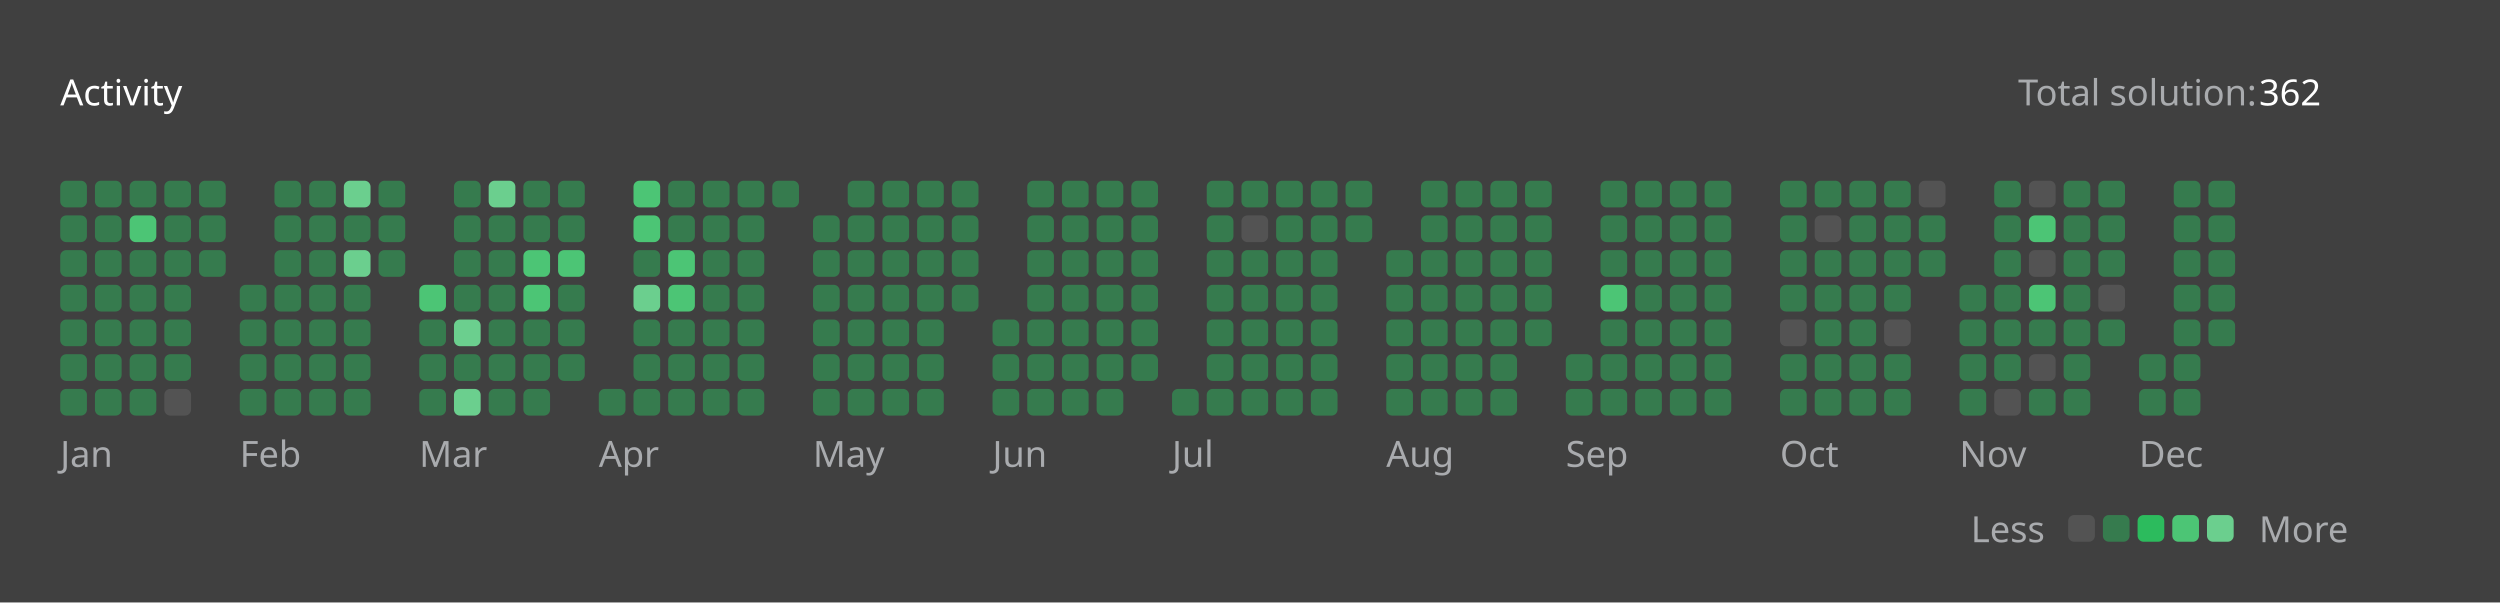
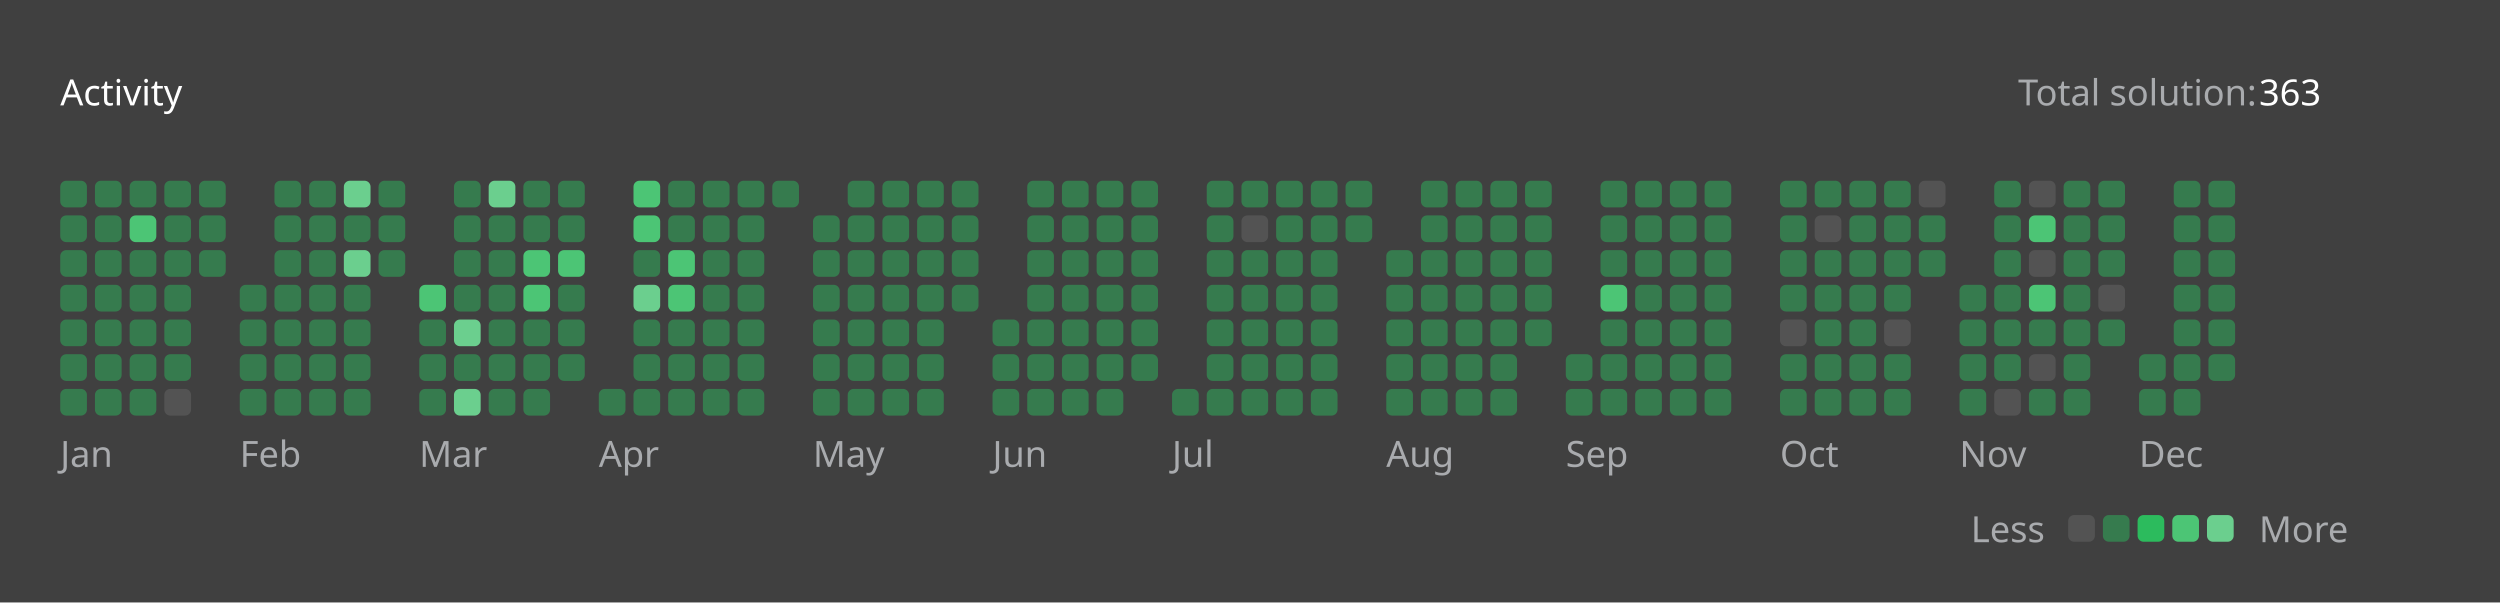
<svg xmlns="http://www.w3.org/2000/svg" version="1.1" height="200" width="830" viewBox="0 0 830 200">
  <style>*{font-family: "Segoe UI", Tahoma, Geneva, Verdana, sans-serif;}</style>
  <style>.title{font-weight: 500;font-size: 1rem;}</style>
  <style>.rotate-90{transform: rotate(-90deg);transform-origin: center;transform-box: fill-box;}</style>
  <style>.state{font-size: .75rem;}</style>
  <style>.light{color: #ffffff;fill: #ffffff;}</style>
  <style>.light-gray{color: #eff2f699;fill: #eff2f699;}</style>
  <style>.dark-gray{color: #ebebf54d;fill: #ebebf54d;}</style>
  <style>.gray{color: #747474;fill: #747474;}</style>
  <style>.orange{color: #ffa116;fill: #ffa116;}</style>
  <style>.background{color: #404040;fill: #404040;}</style>
  <style>.level-1-block{fill: #ffffff1a;}</style>
  <style>.level-2-block{fill: #2cb55d80;}</style>
  <style>.level-3-block{fill: #2cbb5dff;}</style>
  <style>.level-4-block{fill: #4cc575ff;}</style>
  <style>.level-5-block{fill: #6bcf8eff;}</style>
  <rect fill="#404040" x="0" y="0" width="830" height="200" rx="0.5rem" />
  <g text-anchor="start" text-decoration="1" class="title">
    <text x="20" y="35">
      <tspan class="light">Activity</tspan>
      <tspan class="orange" />
    </text>
  </g>
  <g class="state">
    <text x="670" y="35" class="light-gray"> Total solution: </text>
-     <text x="750" y="35" class="light"> 362 </text>
+     <text x="750" y="35" class="light"> 363 </text>
    <text x="678.88" y="180" class="light-gray" text-anchor="end">Less</text>
    <rect x="686.64" y="171" width="8.86" height="8.86" rx="2" ry="2" class="level-1-block" />
    <rect x="698.16" y="171" width="8.86" height="8.86" rx="2" ry="2" class="level-2-block" />
    <rect x="709.68" y="171" width="8.86" height="8.86" rx="2" ry="2" class="level-3-block" />
    <rect x="721.2" y="171" width="8.86" height="8.86" rx="2" ry="2" class="level-4-block" />
    <rect x="732.72" y="171" width="8.86" height="8.86" rx="2" ry="2" class="level-5-block" />
    <text x="750" y="180" class="light-gray">More</text>
  </g>
  <g x="20" y="60">
    <g x="20" y="60">
      <g x="20.0" y="60">
        <rect x="20.0" y="60.0" width="8.86" height="8.86" rx="2" ry="2" class="level-2-block" />
        <rect x="20.0" y="71.52" width="8.86" height="8.86" rx="2" ry="2" class="level-2-block" />
        <rect x="20.0" y="83.04" width="8.86" height="8.86" rx="2" ry="2" class="level-2-block" />
        <rect x="20.0" y="94.56" width="8.86" height="8.86" rx="2" ry="2" class="level-2-block" />
        <rect x="20.0" y="106.08" width="8.86" height="8.86" rx="2" ry="2" class="level-2-block" />
        <rect x="20.0" y="117.6" width="8.86" height="8.86" rx="2" ry="2" class="level-2-block" />
        <rect x="20.0" y="129.12" width="8.86" height="8.86" rx="2" ry="2" class="level-2-block" />
      </g>
      <g x="31.52" y="60">
        <rect x="31.52" y="60.0" width="8.86" height="8.86" rx="2" ry="2" class="level-2-block" />
        <rect x="31.52" y="71.52" width="8.86" height="8.86" rx="2" ry="2" class="level-2-block" />
        <rect x="31.52" y="83.04" width="8.86" height="8.86" rx="2" ry="2" class="level-2-block" />
        <rect x="31.52" y="94.56" width="8.86" height="8.86" rx="2" ry="2" class="level-2-block" />
        <rect x="31.52" y="106.08" width="8.86" height="8.86" rx="2" ry="2" class="level-2-block" />
        <rect x="31.52" y="117.6" width="8.86" height="8.86" rx="2" ry="2" class="level-2-block" />
        <rect x="31.52" y="129.12" width="8.86" height="8.86" rx="2" ry="2" class="level-2-block" />
      </g>
      <g x="43.04" y="60">
        <rect x="43.04" y="60.0" width="8.86" height="8.86" rx="2" ry="2" class="level-2-block" />
        <rect x="43.04" y="71.52" width="8.86" height="8.86" rx="2" ry="2" class="level-4-block" />
        <rect x="43.04" y="83.04" width="8.86" height="8.86" rx="2" ry="2" class="level-2-block" />
        <rect x="43.04" y="94.56" width="8.86" height="8.86" rx="2" ry="2" class="level-2-block" />
        <rect x="43.04" y="106.08" width="8.86" height="8.86" rx="2" ry="2" class="level-2-block" />
        <rect x="43.04" y="117.6" width="8.86" height="8.86" rx="2" ry="2" class="level-2-block" />
        <rect x="43.04" y="129.12" width="8.86" height="8.86" rx="2" ry="2" class="level-2-block" />
      </g>
      <g x="54.56" y="60">
        <rect x="54.56" y="60.0" width="8.86" height="8.86" rx="2" ry="2" class="level-2-block" />
        <rect x="54.56" y="71.52" width="8.86" height="8.86" rx="2" ry="2" class="level-2-block" />
        <rect x="54.56" y="83.04" width="8.86" height="8.86" rx="2" ry="2" class="level-2-block" />
        <rect x="54.56" y="94.56" width="8.86" height="8.86" rx="2" ry="2" class="level-2-block" />
        <rect x="54.56" y="106.08" width="8.86" height="8.86" rx="2" ry="2" class="level-2-block" />
        <rect x="54.56" y="117.6" width="8.86" height="8.86" rx="2" ry="2" class="level-2-block" />
        <rect x="54.56" y="129.12" width="8.86" height="8.86" rx="2" ry="2" class="level-1-block" />
      </g>
      <g x="66.08" y="60">
        <rect x="66.08" y="60.0" width="8.86" height="8.86" rx="2" ry="2" class="level-2-block" />
        <rect x="66.08" y="71.52" width="8.86" height="8.86" rx="2" ry="2" class="level-2-block" />
        <rect x="66.08" y="83.04" width="8.86" height="8.86" rx="2" ry="2" class="level-2-block" />
      </g>
      <text x="20.0" y="155" class="light-gray state">Jan</text>
    </g>
  </g>
  <g x="79.6" y="60">
    <g x="79.6" y="60">
      <g x="79.6" y="60">
        <rect x="79.6" y="94.56" width="8.86" height="8.86" rx="2" ry="2" class="level-2-block" />
        <rect x="79.6" y="106.08" width="8.86" height="8.86" rx="2" ry="2" class="level-2-block" />
        <rect x="79.6" y="117.6" width="8.86" height="8.86" rx="2" ry="2" class="level-2-block" />
        <rect x="79.6" y="129.12" width="8.86" height="8.86" rx="2" ry="2" class="level-2-block" />
      </g>
      <g x="91.12" y="60">
        <rect x="91.12" y="60.0" width="8.86" height="8.86" rx="2" ry="2" class="level-2-block" />
        <rect x="91.12" y="71.52" width="8.86" height="8.86" rx="2" ry="2" class="level-2-block" />
        <rect x="91.12" y="83.04" width="8.86" height="8.86" rx="2" ry="2" class="level-2-block" />
        <rect x="91.12" y="94.56" width="8.86" height="8.86" rx="2" ry="2" class="level-2-block" />
        <rect x="91.12" y="106.08" width="8.86" height="8.86" rx="2" ry="2" class="level-2-block" />
        <rect x="91.12" y="117.6" width="8.86" height="8.86" rx="2" ry="2" class="level-2-block" />
        <rect x="91.12" y="129.12" width="8.86" height="8.86" rx="2" ry="2" class="level-2-block" />
      </g>
      <g x="102.64" y="60">
        <rect x="102.64" y="60.0" width="8.86" height="8.86" rx="2" ry="2" class="level-2-block" />
        <rect x="102.64" y="71.52" width="8.86" height="8.86" rx="2" ry="2" class="level-2-block" />
        <rect x="102.64" y="83.04" width="8.86" height="8.86" rx="2" ry="2" class="level-2-block" />
        <rect x="102.64" y="94.56" width="8.86" height="8.86" rx="2" ry="2" class="level-2-block" />
        <rect x="102.64" y="106.08" width="8.86" height="8.86" rx="2" ry="2" class="level-2-block" />
        <rect x="102.64" y="117.6" width="8.86" height="8.86" rx="2" ry="2" class="level-2-block" />
        <rect x="102.64" y="129.12" width="8.86" height="8.86" rx="2" ry="2" class="level-2-block" />
      </g>
      <g x="114.16" y="60">
        <rect x="114.16" y="60.0" width="8.86" height="8.86" rx="2" ry="2" class="level-5-block" />
        <rect x="114.16" y="71.52" width="8.86" height="8.86" rx="2" ry="2" class="level-2-block" />
        <rect x="114.16" y="83.04" width="8.86" height="8.86" rx="2" ry="2" class="level-5-block" />
        <rect x="114.16" y="94.56" width="8.86" height="8.86" rx="2" ry="2" class="level-2-block" />
        <rect x="114.16" y="106.08" width="8.86" height="8.86" rx="2" ry="2" class="level-2-block" />
        <rect x="114.16" y="117.6" width="8.86" height="8.86" rx="2" ry="2" class="level-2-block" />
        <rect x="114.16" y="129.12" width="8.86" height="8.86" rx="2" ry="2" class="level-2-block" />
      </g>
      <g x="125.68" y="60">
        <rect x="125.68" y="60.0" width="8.86" height="8.86" rx="2" ry="2" class="level-2-block" />
        <rect x="125.68" y="71.52" width="8.86" height="8.86" rx="2" ry="2" class="level-2-block" />
        <rect x="125.68" y="83.04" width="8.86" height="8.86" rx="2" ry="2" class="level-2-block" />
      </g>
      <text x="79.6" y="155" class="light-gray state">Feb</text>
    </g>
  </g>
  <g x="139.2" y="60">
    <g x="139.2" y="60">
      <g x="139.2" y="60">
        <rect x="139.2" y="94.56" width="8.86" height="8.86" rx="2" ry="2" class="level-4-block" />
        <rect x="139.2" y="106.08" width="8.86" height="8.86" rx="2" ry="2" class="level-2-block" />
        <rect x="139.2" y="117.6" width="8.86" height="8.86" rx="2" ry="2" class="level-2-block" />
        <rect x="139.2" y="129.12" width="8.86" height="8.86" rx="2" ry="2" class="level-2-block" />
      </g>
      <g x="150.72" y="60">
        <rect x="150.72" y="60.0" width="8.86" height="8.86" rx="2" ry="2" class="level-2-block" />
        <rect x="150.72" y="71.52" width="8.86" height="8.86" rx="2" ry="2" class="level-2-block" />
        <rect x="150.72" y="83.04" width="8.86" height="8.86" rx="2" ry="2" class="level-2-block" />
        <rect x="150.72" y="94.56" width="8.86" height="8.86" rx="2" ry="2" class="level-2-block" />
        <rect x="150.72" y="106.08" width="8.86" height="8.86" rx="2" ry="2" class="level-5-block" />
        <rect x="150.72" y="117.6" width="8.86" height="8.86" rx="2" ry="2" class="level-2-block" />
        <rect x="150.72" y="129.12" width="8.86" height="8.86" rx="2" ry="2" class="level-5-block" />
      </g>
      <g x="162.24" y="60">
        <rect x="162.24" y="60.0" width="8.86" height="8.86" rx="2" ry="2" class="level-5-block" />
        <rect x="162.24" y="71.52" width="8.86" height="8.86" rx="2" ry="2" class="level-2-block" />
        <rect x="162.24" y="83.04" width="8.86" height="8.86" rx="2" ry="2" class="level-2-block" />
        <rect x="162.24" y="94.56" width="8.86" height="8.86" rx="2" ry="2" class="level-2-block" />
        <rect x="162.24" y="106.08" width="8.86" height="8.86" rx="2" ry="2" class="level-2-block" />
        <rect x="162.24" y="117.6" width="8.86" height="8.86" rx="2" ry="2" class="level-2-block" />
        <rect x="162.24" y="129.12" width="8.86" height="8.86" rx="2" ry="2" class="level-2-block" />
      </g>
      <g x="173.76" y="60">
        <rect x="173.76" y="60.0" width="8.86" height="8.86" rx="2" ry="2" class="level-2-block" />
        <rect x="173.76" y="71.52" width="8.86" height="8.86" rx="2" ry="2" class="level-2-block" />
        <rect x="173.76" y="83.04" width="8.86" height="8.86" rx="2" ry="2" class="level-4-block" />
        <rect x="173.76" y="94.56" width="8.86" height="8.86" rx="2" ry="2" class="level-4-block" />
        <rect x="173.76" y="106.08" width="8.86" height="8.86" rx="2" ry="2" class="level-2-block" />
        <rect x="173.76" y="117.6" width="8.86" height="8.86" rx="2" ry="2" class="level-2-block" />
        <rect x="173.76" y="129.12" width="8.86" height="8.86" rx="2" ry="2" class="level-2-block" />
      </g>
      <g x="185.28" y="60">
        <rect x="185.28" y="60.0" width="8.86" height="8.86" rx="2" ry="2" class="level-2-block" />
        <rect x="185.28" y="71.52" width="8.86" height="8.86" rx="2" ry="2" class="level-2-block" />
        <rect x="185.28" y="83.04" width="8.86" height="8.86" rx="2" ry="2" class="level-4-block" />
        <rect x="185.28" y="94.56" width="8.86" height="8.86" rx="2" ry="2" class="level-2-block" />
        <rect x="185.28" y="106.08" width="8.86" height="8.86" rx="2" ry="2" class="level-2-block" />
        <rect x="185.28" y="117.6" width="8.86" height="8.86" rx="2" ry="2" class="level-2-block" />
      </g>
      <text x="139.2" y="155" class="light-gray state">Mar</text>
    </g>
  </g>
  <g x="198.8" y="60">
    <g x="198.8" y="60">
      <g x="198.8" y="60">
        <rect x="198.8" y="129.12" width="8.86" height="8.86" rx="2" ry="2" class="level-2-block" />
      </g>
      <g x="210.32" y="60">
        <rect x="210.32" y="60.0" width="8.86" height="8.86" rx="2" ry="2" class="level-4-block" />
        <rect x="210.32" y="71.52" width="8.86" height="8.86" rx="2" ry="2" class="level-4-block" />
        <rect x="210.32" y="83.04" width="8.86" height="8.86" rx="2" ry="2" class="level-2-block" />
        <rect x="210.32" y="94.56" width="8.86" height="8.86" rx="2" ry="2" class="level-5-block" />
        <rect x="210.32" y="106.08" width="8.86" height="8.86" rx="2" ry="2" class="level-2-block" />
        <rect x="210.32" y="117.6" width="8.86" height="8.86" rx="2" ry="2" class="level-2-block" />
        <rect x="210.32" y="129.12" width="8.86" height="8.86" rx="2" ry="2" class="level-2-block" />
      </g>
      <g x="221.84" y="60">
        <rect x="221.84" y="60.0" width="8.86" height="8.86" rx="2" ry="2" class="level-2-block" />
        <rect x="221.84" y="71.52" width="8.86" height="8.86" rx="2" ry="2" class="level-2-block" />
        <rect x="221.84" y="83.04" width="8.86" height="8.86" rx="2" ry="2" class="level-4-block" />
        <rect x="221.84" y="94.56" width="8.86" height="8.86" rx="2" ry="2" class="level-4-block" />
        <rect x="221.84" y="106.08" width="8.86" height="8.86" rx="2" ry="2" class="level-2-block" />
        <rect x="221.84" y="117.6" width="8.86" height="8.86" rx="2" ry="2" class="level-2-block" />
        <rect x="221.84" y="129.12" width="8.86" height="8.86" rx="2" ry="2" class="level-2-block" />
      </g>
      <g x="233.36" y="60">
        <rect x="233.36" y="60.0" width="8.86" height="8.86" rx="2" ry="2" class="level-2-block" />
        <rect x="233.36" y="71.52" width="8.86" height="8.86" rx="2" ry="2" class="level-2-block" />
        <rect x="233.36" y="83.04" width="8.86" height="8.86" rx="2" ry="2" class="level-2-block" />
        <rect x="233.36" y="94.56" width="8.86" height="8.86" rx="2" ry="2" class="level-2-block" />
        <rect x="233.36" y="106.08" width="8.86" height="8.86" rx="2" ry="2" class="level-2-block" />
        <rect x="233.36" y="117.6" width="8.86" height="8.86" rx="2" ry="2" class="level-2-block" />
        <rect x="233.36" y="129.12" width="8.86" height="8.86" rx="2" ry="2" class="level-2-block" />
      </g>
      <g x="244.88" y="60">
        <rect x="244.88" y="60.0" width="8.86" height="8.86" rx="2" ry="2" class="level-2-block" />
        <rect x="244.88" y="71.52" width="8.86" height="8.86" rx="2" ry="2" class="level-2-block" />
        <rect x="244.88" y="83.04" width="8.86" height="8.86" rx="2" ry="2" class="level-2-block" />
        <rect x="244.88" y="94.56" width="8.86" height="8.86" rx="2" ry="2" class="level-2-block" />
        <rect x="244.88" y="106.08" width="8.86" height="8.86" rx="2" ry="2" class="level-2-block" />
        <rect x="244.88" y="117.6" width="8.86" height="8.86" rx="2" ry="2" class="level-2-block" />
        <rect x="244.88" y="129.12" width="8.86" height="8.86" rx="2" ry="2" class="level-2-block" />
      </g>
      <g x="256.4" y="60">
        <rect x="256.4" y="60.0" width="8.86" height="8.86" rx="2" ry="2" class="level-2-block" />
      </g>
      <text x="198.8" y="155" class="light-gray state">Apr</text>
    </g>
  </g>
  <g x="269.92" y="60">
    <g x="269.92" y="60">
      <g x="269.92" y="60">
        <rect x="269.92" y="71.52" width="8.86" height="8.86" rx="2" ry="2" class="level-2-block" />
        <rect x="269.92" y="83.04" width="8.86" height="8.86" rx="2" ry="2" class="level-2-block" />
        <rect x="269.92" y="94.56" width="8.86" height="8.86" rx="2" ry="2" class="level-2-block" />
        <rect x="269.92" y="106.08" width="8.86" height="8.86" rx="2" ry="2" class="level-2-block" />
        <rect x="269.92" y="117.6" width="8.86" height="8.86" rx="2" ry="2" class="level-2-block" />
        <rect x="269.92" y="129.12" width="8.86" height="8.86" rx="2" ry="2" class="level-2-block" />
      </g>
      <g x="281.44" y="60">
        <rect x="281.44" y="60.0" width="8.86" height="8.86" rx="2" ry="2" class="level-2-block" />
        <rect x="281.44" y="71.52" width="8.86" height="8.86" rx="2" ry="2" class="level-2-block" />
        <rect x="281.44" y="83.04" width="8.86" height="8.86" rx="2" ry="2" class="level-2-block" />
        <rect x="281.44" y="94.56" width="8.86" height="8.86" rx="2" ry="2" class="level-2-block" />
        <rect x="281.44" y="106.08" width="8.86" height="8.86" rx="2" ry="2" class="level-2-block" />
        <rect x="281.44" y="117.6" width="8.86" height="8.86" rx="2" ry="2" class="level-2-block" />
        <rect x="281.44" y="129.12" width="8.86" height="8.86" rx="2" ry="2" class="level-2-block" />
      </g>
      <g x="292.96" y="60">
        <rect x="292.96" y="60.0" width="8.86" height="8.86" rx="2" ry="2" class="level-2-block" />
        <rect x="292.96" y="71.52" width="8.86" height="8.86" rx="2" ry="2" class="level-2-block" />
        <rect x="292.96" y="83.04" width="8.86" height="8.86" rx="2" ry="2" class="level-2-block" />
        <rect x="292.96" y="94.56" width="8.86" height="8.86" rx="2" ry="2" class="level-2-block" />
        <rect x="292.96" y="106.08" width="8.86" height="8.86" rx="2" ry="2" class="level-2-block" />
        <rect x="292.96" y="117.6" width="8.86" height="8.86" rx="2" ry="2" class="level-2-block" />
        <rect x="292.96" y="129.12" width="8.86" height="8.86" rx="2" ry="2" class="level-2-block" />
      </g>
      <g x="304.48" y="60">
        <rect x="304.48" y="60.0" width="8.86" height="8.86" rx="2" ry="2" class="level-2-block" />
        <rect x="304.48" y="71.52" width="8.86" height="8.86" rx="2" ry="2" class="level-2-block" />
        <rect x="304.48" y="83.04" width="8.86" height="8.86" rx="2" ry="2" class="level-2-block" />
        <rect x="304.48" y="94.56" width="8.86" height="8.86" rx="2" ry="2" class="level-2-block" />
        <rect x="304.48" y="106.08" width="8.86" height="8.86" rx="2" ry="2" class="level-2-block" />
        <rect x="304.48" y="117.6" width="8.86" height="8.86" rx="2" ry="2" class="level-2-block" />
        <rect x="304.48" y="129.12" width="8.86" height="8.86" rx="2" ry="2" class="level-2-block" />
      </g>
      <g x="316" y="60">
        <rect x="316" y="60.0" width="8.86" height="8.86" rx="2" ry="2" class="level-2-block" />
        <rect x="316" y="71.52" width="8.86" height="8.86" rx="2" ry="2" class="level-2-block" />
        <rect x="316" y="83.04" width="8.86" height="8.86" rx="2" ry="2" class="level-2-block" />
        <rect x="316" y="94.56" width="8.86" height="8.86" rx="2" ry="2" class="level-2-block" />
      </g>
      <text x="269.92" y="155" class="light-gray state">May</text>
    </g>
  </g>
  <g x="329.52" y="60">
    <g x="329.52" y="60">
      <g x="329.52" y="60">
        <rect x="329.52" y="106.08" width="8.86" height="8.86" rx="2" ry="2" class="level-2-block" />
        <rect x="329.52" y="117.6" width="8.86" height="8.86" rx="2" ry="2" class="level-2-block" />
        <rect x="329.52" y="129.12" width="8.86" height="8.86" rx="2" ry="2" class="level-2-block" />
      </g>
      <g x="341.04" y="60">
        <rect x="341.04" y="60.0" width="8.86" height="8.86" rx="2" ry="2" class="level-2-block" />
        <rect x="341.04" y="71.52" width="8.86" height="8.86" rx="2" ry="2" class="level-2-block" />
        <rect x="341.04" y="83.04" width="8.86" height="8.86" rx="2" ry="2" class="level-2-block" />
        <rect x="341.04" y="94.56" width="8.86" height="8.86" rx="2" ry="2" class="level-2-block" />
        <rect x="341.04" y="106.08" width="8.86" height="8.86" rx="2" ry="2" class="level-2-block" />
        <rect x="341.04" y="117.6" width="8.86" height="8.86" rx="2" ry="2" class="level-2-block" />
        <rect x="341.04" y="129.12" width="8.86" height="8.86" rx="2" ry="2" class="level-2-block" />
      </g>
      <g x="352.56" y="60">
        <rect x="352.56" y="60.0" width="8.86" height="8.86" rx="2" ry="2" class="level-2-block" />
        <rect x="352.56" y="71.52" width="8.86" height="8.86" rx="2" ry="2" class="level-2-block" />
        <rect x="352.56" y="83.04" width="8.86" height="8.86" rx="2" ry="2" class="level-2-block" />
        <rect x="352.56" y="94.56" width="8.86" height="8.86" rx="2" ry="2" class="level-2-block" />
        <rect x="352.56" y="106.08" width="8.86" height="8.86" rx="2" ry="2" class="level-2-block" />
        <rect x="352.56" y="117.6" width="8.86" height="8.86" rx="2" ry="2" class="level-2-block" />
        <rect x="352.56" y="129.12" width="8.86" height="8.86" rx="2" ry="2" class="level-2-block" />
      </g>
      <g x="364.08" y="60">
        <rect x="364.08" y="60.0" width="8.86" height="8.86" rx="2" ry="2" class="level-2-block" />
        <rect x="364.08" y="71.52" width="8.86" height="8.86" rx="2" ry="2" class="level-2-block" />
        <rect x="364.08" y="83.04" width="8.86" height="8.86" rx="2" ry="2" class="level-2-block" />
        <rect x="364.08" y="94.56" width="8.86" height="8.86" rx="2" ry="2" class="level-2-block" />
        <rect x="364.08" y="106.08" width="8.86" height="8.86" rx="2" ry="2" class="level-2-block" />
        <rect x="364.08" y="117.6" width="8.86" height="8.86" rx="2" ry="2" class="level-2-block" />
        <rect x="364.08" y="129.12" width="8.86" height="8.86" rx="2" ry="2" class="level-2-block" />
      </g>
      <g x="375.6" y="60">
        <rect x="375.6" y="60.0" width="8.86" height="8.86" rx="2" ry="2" class="level-2-block" />
        <rect x="375.6" y="71.52" width="8.86" height="8.86" rx="2" ry="2" class="level-2-block" />
        <rect x="375.6" y="83.04" width="8.86" height="8.86" rx="2" ry="2" class="level-2-block" />
        <rect x="375.6" y="94.56" width="8.86" height="8.86" rx="2" ry="2" class="level-2-block" />
        <rect x="375.6" y="106.08" width="8.86" height="8.86" rx="2" ry="2" class="level-2-block" />
        <rect x="375.6" y="117.6" width="8.86" height="8.86" rx="2" ry="2" class="level-2-block" />
      </g>
      <text x="329.52" y="155" class="light-gray state">Jun</text>
    </g>
  </g>
  <g x="389.12" y="60">
    <g x="389.12" y="60">
      <g x="389.12" y="60">
        <rect x="389.12" y="129.12" width="8.86" height="8.86" rx="2" ry="2" class="level-2-block" />
      </g>
      <g x="400.64" y="60">
        <rect x="400.64" y="60.0" width="8.86" height="8.86" rx="2" ry="2" class="level-2-block" />
        <rect x="400.64" y="71.52" width="8.86" height="8.86" rx="2" ry="2" class="level-2-block" />
        <rect x="400.64" y="83.04" width="8.86" height="8.86" rx="2" ry="2" class="level-2-block" />
        <rect x="400.64" y="94.56" width="8.86" height="8.86" rx="2" ry="2" class="level-2-block" />
        <rect x="400.64" y="106.08" width="8.86" height="8.86" rx="2" ry="2" class="level-2-block" />
        <rect x="400.64" y="117.6" width="8.86" height="8.86" rx="2" ry="2" class="level-2-block" />
        <rect x="400.64" y="129.12" width="8.86" height="8.86" rx="2" ry="2" class="level-2-block" />
      </g>
      <g x="412.16" y="60">
        <rect x="412.16" y="60.0" width="8.86" height="8.86" rx="2" ry="2" class="level-2-block" />
        <rect x="412.16" y="71.52" width="8.86" height="8.86" rx="2" ry="2" class="level-1-block" />
        <rect x="412.16" y="83.04" width="8.86" height="8.86" rx="2" ry="2" class="level-2-block" />
        <rect x="412.16" y="94.56" width="8.86" height="8.86" rx="2" ry="2" class="level-2-block" />
        <rect x="412.16" y="106.08" width="8.86" height="8.86" rx="2" ry="2" class="level-2-block" />
        <rect x="412.16" y="117.6" width="8.86" height="8.86" rx="2" ry="2" class="level-2-block" />
        <rect x="412.16" y="129.12" width="8.86" height="8.86" rx="2" ry="2" class="level-2-block" />
      </g>
      <g x="423.68" y="60">
        <rect x="423.68" y="60.0" width="8.86" height="8.86" rx="2" ry="2" class="level-2-block" />
        <rect x="423.68" y="71.52" width="8.86" height="8.86" rx="2" ry="2" class="level-2-block" />
        <rect x="423.68" y="83.04" width="8.86" height="8.86" rx="2" ry="2" class="level-2-block" />
        <rect x="423.68" y="94.56" width="8.86" height="8.86" rx="2" ry="2" class="level-2-block" />
        <rect x="423.68" y="106.08" width="8.86" height="8.86" rx="2" ry="2" class="level-2-block" />
        <rect x="423.68" y="117.6" width="8.86" height="8.86" rx="2" ry="2" class="level-2-block" />
        <rect x="423.68" y="129.12" width="8.86" height="8.86" rx="2" ry="2" class="level-2-block" />
      </g>
      <g x="435.2" y="60">
        <rect x="435.2" y="60.0" width="8.86" height="8.86" rx="2" ry="2" class="level-2-block" />
        <rect x="435.2" y="71.52" width="8.86" height="8.86" rx="2" ry="2" class="level-2-block" />
        <rect x="435.2" y="83.04" width="8.86" height="8.86" rx="2" ry="2" class="level-2-block" />
        <rect x="435.2" y="94.56" width="8.86" height="8.86" rx="2" ry="2" class="level-2-block" />
        <rect x="435.2" y="106.08" width="8.86" height="8.86" rx="2" ry="2" class="level-2-block" />
        <rect x="435.2" y="117.6" width="8.86" height="8.86" rx="2" ry="2" class="level-2-block" />
        <rect x="435.2" y="129.12" width="8.86" height="8.86" rx="2" ry="2" class="level-2-block" />
      </g>
      <g x="446.72" y="60">
        <rect x="446.72" y="60.0" width="8.86" height="8.86" rx="2" ry="2" class="level-2-block" />
        <rect x="446.72" y="71.52" width="8.86" height="8.86" rx="2" ry="2" class="level-2-block" />
      </g>
      <text x="389.12" y="155" class="light-gray state">Jul</text>
    </g>
  </g>
  <g x="460.24" y="60">
    <g x="460.24" y="60">
      <g x="460.24" y="60">
        <rect x="460.24" y="83.04" width="8.86" height="8.86" rx="2" ry="2" class="level-2-block" />
        <rect x="460.24" y="94.56" width="8.86" height="8.86" rx="2" ry="2" class="level-2-block" />
        <rect x="460.24" y="106.08" width="8.86" height="8.86" rx="2" ry="2" class="level-2-block" />
        <rect x="460.24" y="117.6" width="8.86" height="8.86" rx="2" ry="2" class="level-2-block" />
        <rect x="460.24" y="129.12" width="8.86" height="8.86" rx="2" ry="2" class="level-2-block" />
      </g>
      <g x="471.76" y="60">
        <rect x="471.76" y="60.0" width="8.86" height="8.86" rx="2" ry="2" class="level-2-block" />
        <rect x="471.76" y="71.52" width="8.86" height="8.86" rx="2" ry="2" class="level-2-block" />
        <rect x="471.76" y="83.04" width="8.86" height="8.86" rx="2" ry="2" class="level-2-block" />
        <rect x="471.76" y="94.56" width="8.86" height="8.86" rx="2" ry="2" class="level-2-block" />
        <rect x="471.76" y="106.08" width="8.86" height="8.86" rx="2" ry="2" class="level-2-block" />
        <rect x="471.76" y="117.6" width="8.86" height="8.86" rx="2" ry="2" class="level-2-block" />
        <rect x="471.76" y="129.12" width="8.86" height="8.86" rx="2" ry="2" class="level-2-block" />
      </g>
      <g x="483.28" y="60">
        <rect x="483.28" y="60.0" width="8.86" height="8.86" rx="2" ry="2" class="level-2-block" />
        <rect x="483.28" y="71.52" width="8.86" height="8.86" rx="2" ry="2" class="level-2-block" />
        <rect x="483.28" y="83.04" width="8.86" height="8.86" rx="2" ry="2" class="level-2-block" />
        <rect x="483.28" y="94.56" width="8.86" height="8.86" rx="2" ry="2" class="level-2-block" />
        <rect x="483.28" y="106.08" width="8.86" height="8.86" rx="2" ry="2" class="level-2-block" />
        <rect x="483.28" y="117.6" width="8.86" height="8.86" rx="2" ry="2" class="level-2-block" />
        <rect x="483.28" y="129.12" width="8.86" height="8.86" rx="2" ry="2" class="level-2-block" />
      </g>
      <g x="494.8" y="60">
        <rect x="494.8" y="60.0" width="8.86" height="8.86" rx="2" ry="2" class="level-2-block" />
        <rect x="494.8" y="71.52" width="8.86" height="8.86" rx="2" ry="2" class="level-2-block" />
        <rect x="494.8" y="83.04" width="8.86" height="8.86" rx="2" ry="2" class="level-2-block" />
        <rect x="494.8" y="94.56" width="8.86" height="8.86" rx="2" ry="2" class="level-2-block" />
        <rect x="494.8" y="106.08" width="8.86" height="8.86" rx="2" ry="2" class="level-2-block" />
        <rect x="494.8" y="117.6" width="8.86" height="8.86" rx="2" ry="2" class="level-2-block" />
        <rect x="494.8" y="129.12" width="8.86" height="8.86" rx="2" ry="2" class="level-2-block" />
      </g>
      <g x="506.32" y="60">
        <rect x="506.32" y="60.0" width="8.86" height="8.86" rx="2" ry="2" class="level-2-block" />
        <rect x="506.32" y="71.52" width="8.86" height="8.86" rx="2" ry="2" class="level-2-block" />
        <rect x="506.32" y="83.04" width="8.86" height="8.86" rx="2" ry="2" class="level-2-block" />
        <rect x="506.32" y="94.56" width="8.86" height="8.86" rx="2" ry="2" class="level-2-block" />
        <rect x="506.32" y="106.08" width="8.86" height="8.86" rx="2" ry="2" class="level-2-block" />
      </g>
      <text x="460.24" y="155" class="light-gray state">Aug</text>
    </g>
  </g>
  <g x="519.84" y="60">
    <g x="519.84" y="60">
      <g x="519.84" y="60">
        <rect x="519.84" y="117.6" width="8.86" height="8.86" rx="2" ry="2" class="level-2-block" />
        <rect x="519.84" y="129.12" width="8.86" height="8.86" rx="2" ry="2" class="level-2-block" />
      </g>
      <g x="531.36" y="60">
        <rect x="531.36" y="60.0" width="8.86" height="8.86" rx="2" ry="2" class="level-2-block" />
        <rect x="531.36" y="71.52" width="8.86" height="8.86" rx="2" ry="2" class="level-2-block" />
        <rect x="531.36" y="83.04" width="8.86" height="8.86" rx="2" ry="2" class="level-2-block" />
        <rect x="531.36" y="94.56" width="8.86" height="8.86" rx="2" ry="2" class="level-4-block" />
        <rect x="531.36" y="106.08" width="8.86" height="8.86" rx="2" ry="2" class="level-2-block" />
        <rect x="531.36" y="117.6" width="8.86" height="8.86" rx="2" ry="2" class="level-2-block" />
        <rect x="531.36" y="129.12" width="8.86" height="8.86" rx="2" ry="2" class="level-2-block" />
      </g>
      <g x="542.88" y="60">
        <rect x="542.88" y="60.0" width="8.86" height="8.86" rx="2" ry="2" class="level-2-block" />
        <rect x="542.88" y="71.52" width="8.86" height="8.86" rx="2" ry="2" class="level-2-block" />
        <rect x="542.88" y="83.04" width="8.86" height="8.86" rx="2" ry="2" class="level-2-block" />
        <rect x="542.88" y="94.56" width="8.86" height="8.86" rx="2" ry="2" class="level-2-block" />
        <rect x="542.88" y="106.08" width="8.86" height="8.86" rx="2" ry="2" class="level-2-block" />
        <rect x="542.88" y="117.6" width="8.86" height="8.86" rx="2" ry="2" class="level-2-block" />
        <rect x="542.88" y="129.12" width="8.86" height="8.86" rx="2" ry="2" class="level-2-block" />
      </g>
      <g x="554.4" y="60">
        <rect x="554.4" y="60.0" width="8.86" height="8.86" rx="2" ry="2" class="level-2-block" />
        <rect x="554.4" y="71.52" width="8.86" height="8.86" rx="2" ry="2" class="level-2-block" />
        <rect x="554.4" y="83.04" width="8.86" height="8.86" rx="2" ry="2" class="level-2-block" />
        <rect x="554.4" y="94.56" width="8.86" height="8.86" rx="2" ry="2" class="level-2-block" />
        <rect x="554.4" y="106.08" width="8.86" height="8.86" rx="2" ry="2" class="level-2-block" />
        <rect x="554.4" y="117.6" width="8.86" height="8.86" rx="2" ry="2" class="level-2-block" />
        <rect x="554.4" y="129.12" width="8.86" height="8.86" rx="2" ry="2" class="level-2-block" />
      </g>
      <g x="565.92" y="60">
        <rect x="565.92" y="60.0" width="8.86" height="8.86" rx="2" ry="2" class="level-2-block" />
        <rect x="565.92" y="71.52" width="8.86" height="8.86" rx="2" ry="2" class="level-2-block" />
        <rect x="565.92" y="83.04" width="8.86" height="8.86" rx="2" ry="2" class="level-2-block" />
        <rect x="565.92" y="94.56" width="8.86" height="8.86" rx="2" ry="2" class="level-2-block" />
        <rect x="565.92" y="106.08" width="8.86" height="8.86" rx="2" ry="2" class="level-2-block" />
        <rect x="565.92" y="117.6" width="8.86" height="8.86" rx="2" ry="2" class="level-2-block" />
        <rect x="565.92" y="129.12" width="8.86" height="8.86" rx="2" ry="2" class="level-2-block" />
      </g>
      <text x="519.84" y="155" class="light-gray state">Sep</text>
    </g>
  </g>
  <g x="590.96" y="60">
    <g x="590.96" y="60">
      <g x="590.96" y="60">
        <rect x="590.96" y="60.0" width="8.86" height="8.86" rx="2" ry="2" class="level-2-block" />
        <rect x="590.96" y="71.52" width="8.86" height="8.86" rx="2" ry="2" class="level-2-block" />
        <rect x="590.96" y="83.04" width="8.86" height="8.86" rx="2" ry="2" class="level-2-block" />
        <rect x="590.96" y="94.56" width="8.86" height="8.86" rx="2" ry="2" class="level-2-block" />
        <rect x="590.96" y="106.08" width="8.86" height="8.86" rx="2" ry="2" class="level-1-block" />
        <rect x="590.96" y="117.6" width="8.86" height="8.86" rx="2" ry="2" class="level-2-block" />
        <rect x="590.96" y="129.12" width="8.86" height="8.86" rx="2" ry="2" class="level-2-block" />
      </g>
      <g x="602.48" y="60">
        <rect x="602.48" y="60.0" width="8.86" height="8.86" rx="2" ry="2" class="level-2-block" />
        <rect x="602.48" y="71.52" width="8.86" height="8.86" rx="2" ry="2" class="level-1-block" />
        <rect x="602.48" y="83.04" width="8.86" height="8.86" rx="2" ry="2" class="level-2-block" />
        <rect x="602.48" y="94.56" width="8.86" height="8.86" rx="2" ry="2" class="level-2-block" />
        <rect x="602.48" y="106.08" width="8.86" height="8.86" rx="2" ry="2" class="level-2-block" />
        <rect x="602.48" y="117.6" width="8.86" height="8.86" rx="2" ry="2" class="level-2-block" />
        <rect x="602.48" y="129.12" width="8.86" height="8.86" rx="2" ry="2" class="level-2-block" />
      </g>
      <g x="614.0" y="60">
        <rect x="614.0" y="60.0" width="8.86" height="8.86" rx="2" ry="2" class="level-2-block" />
        <rect x="614.0" y="71.52" width="8.86" height="8.86" rx="2" ry="2" class="level-2-block" />
        <rect x="614.0" y="83.04" width="8.86" height="8.86" rx="2" ry="2" class="level-2-block" />
        <rect x="614.0" y="94.56" width="8.86" height="8.86" rx="2" ry="2" class="level-2-block" />
        <rect x="614.0" y="106.08" width="8.86" height="8.86" rx="2" ry="2" class="level-2-block" />
        <rect x="614.0" y="117.6" width="8.86" height="8.86" rx="2" ry="2" class="level-2-block" />
        <rect x="614.0" y="129.12" width="8.86" height="8.86" rx="2" ry="2" class="level-2-block" />
      </g>
      <g x="625.52" y="60">
        <rect x="625.52" y="60.0" width="8.86" height="8.86" rx="2" ry="2" class="level-2-block" />
        <rect x="625.52" y="71.52" width="8.86" height="8.86" rx="2" ry="2" class="level-2-block" />
        <rect x="625.52" y="83.04" width="8.86" height="8.86" rx="2" ry="2" class="level-2-block" />
        <rect x="625.52" y="94.56" width="8.86" height="8.86" rx="2" ry="2" class="level-2-block" />
        <rect x="625.52" y="106.08" width="8.86" height="8.86" rx="2" ry="2" class="level-1-block" />
        <rect x="625.52" y="117.6" width="8.86" height="8.86" rx="2" ry="2" class="level-2-block" />
        <rect x="625.52" y="129.12" width="8.86" height="8.86" rx="2" ry="2" class="level-2-block" />
      </g>
      <g x="637.04" y="60">
        <rect x="637.04" y="60.0" width="8.86" height="8.86" rx="2" ry="2" class="level-1-block" />
        <rect x="637.04" y="71.52" width="8.86" height="8.86" rx="2" ry="2" class="level-2-block" />
        <rect x="637.04" y="83.04" width="8.86" height="8.86" rx="2" ry="2" class="level-2-block" />
      </g>
      <text x="590.96" y="155" class="light-gray state">Oct</text>
    </g>
  </g>
  <g x="650.56" y="60">
    <g x="650.56" y="60">
      <g x="650.56" y="60">
        <rect x="650.56" y="94.56" width="8.86" height="8.86" rx="2" ry="2" class="level-2-block" />
        <rect x="650.56" y="106.08" width="8.86" height="8.86" rx="2" ry="2" class="level-2-block" />
        <rect x="650.56" y="117.6" width="8.86" height="8.86" rx="2" ry="2" class="level-2-block" />
        <rect x="650.56" y="129.12" width="8.86" height="8.86" rx="2" ry="2" class="level-2-block" />
      </g>
      <g x="662.08" y="60">
        <rect x="662.08" y="60.0" width="8.86" height="8.86" rx="2" ry="2" class="level-2-block" />
        <rect x="662.08" y="71.52" width="8.86" height="8.86" rx="2" ry="2" class="level-2-block" />
        <rect x="662.08" y="83.04" width="8.86" height="8.86" rx="2" ry="2" class="level-2-block" />
        <rect x="662.08" y="94.56" width="8.86" height="8.86" rx="2" ry="2" class="level-2-block" />
        <rect x="662.08" y="106.08" width="8.86" height="8.86" rx="2" ry="2" class="level-2-block" />
        <rect x="662.08" y="117.6" width="8.86" height="8.86" rx="2" ry="2" class="level-2-block" />
        <rect x="662.08" y="129.12" width="8.86" height="8.86" rx="2" ry="2" class="level-1-block" />
      </g>
      <g x="673.6" y="60">
        <rect x="673.6" y="60.0" width="8.86" height="8.86" rx="2" ry="2" class="level-1-block" />
        <rect x="673.6" y="71.52" width="8.86" height="8.86" rx="2" ry="2" class="level-4-block" />
        <rect x="673.6" y="83.04" width="8.86" height="8.86" rx="2" ry="2" class="level-1-block" />
        <rect x="673.6" y="94.56" width="8.86" height="8.86" rx="2" ry="2" class="level-4-block" />
        <rect x="673.6" y="106.08" width="8.86" height="8.86" rx="2" ry="2" class="level-2-block" />
        <rect x="673.6" y="117.6" width="8.86" height="8.86" rx="2" ry="2" class="level-1-block" />
        <rect x="673.6" y="129.12" width="8.86" height="8.86" rx="2" ry="2" class="level-2-block" />
      </g>
      <g x="685.12" y="60">
        <rect x="685.12" y="60.0" width="8.86" height="8.86" rx="2" ry="2" class="level-2-block" />
        <rect x="685.12" y="71.52" width="8.86" height="8.86" rx="2" ry="2" class="level-2-block" />
        <rect x="685.12" y="83.04" width="8.86" height="8.86" rx="2" ry="2" class="level-2-block" />
        <rect x="685.12" y="94.56" width="8.86" height="8.86" rx="2" ry="2" class="level-2-block" />
        <rect x="685.12" y="106.08" width="8.86" height="8.86" rx="2" ry="2" class="level-2-block" />
        <rect x="685.12" y="117.6" width="8.86" height="8.86" rx="2" ry="2" class="level-2-block" />
        <rect x="685.12" y="129.12" width="8.86" height="8.86" rx="2" ry="2" class="level-2-block" />
      </g>
      <g x="696.64" y="60">
        <rect x="696.64" y="60.0" width="8.86" height="8.86" rx="2" ry="2" class="level-2-block" />
        <rect x="696.64" y="71.52" width="8.86" height="8.86" rx="2" ry="2" class="level-2-block" />
        <rect x="696.64" y="83.04" width="8.86" height="8.86" rx="2" ry="2" class="level-2-block" />
        <rect x="696.64" y="94.56" width="8.86" height="8.86" rx="2" ry="2" class="level-1-block" />
        <rect x="696.64" y="106.08" width="8.86" height="8.86" rx="2" ry="2" class="level-2-block" />
      </g>
      <text x="650.56" y="155" class="light-gray state">Nov</text>
    </g>
  </g>
  <g x="710.16" y="60">
    <g x="710.16" y="60">
      <g x="710.16" y="60">
        <rect x="710.16" y="117.6" width="8.86" height="8.86" rx="2" ry="2" class="level-2-block" />
        <rect x="710.16" y="129.12" width="8.86" height="8.86" rx="2" ry="2" class="level-2-block" />
      </g>
      <g x="721.68" y="60">
        <rect x="721.68" y="60.0" width="8.86" height="8.86" rx="2" ry="2" class="level-2-block" />
        <rect x="721.68" y="71.52" width="8.86" height="8.86" rx="2" ry="2" class="level-2-block" />
        <rect x="721.68" y="83.04" width="8.86" height="8.86" rx="2" ry="2" class="level-2-block" />
        <rect x="721.68" y="94.56" width="8.86" height="8.86" rx="2" ry="2" class="level-2-block" />
        <rect x="721.68" y="106.08" width="8.86" height="8.86" rx="2" ry="2" class="level-2-block" />
        <rect x="721.68" y="117.6" width="8.86" height="8.86" rx="2" ry="2" class="level-2-block" />
        <rect x="721.68" y="129.12" width="8.86" height="8.86" rx="2" ry="2" class="level-2-block" />
      </g>
      <g x="733.2" y="60">
        <rect x="733.2" y="60.0" width="8.86" height="8.86" rx="2" ry="2" class="level-2-block" />
        <rect x="733.2" y="71.52" width="8.86" height="8.86" rx="2" ry="2" class="level-2-block" />
        <rect x="733.2" y="83.04" width="8.86" height="8.86" rx="2" ry="2" class="level-2-block" />
        <rect x="733.2" y="94.56" width="8.86" height="8.86" rx="2" ry="2" class="level-2-block" />
        <rect x="733.2" y="106.08" width="8.86" height="8.86" rx="2" ry="2" class="level-2-block" />
+         <rect x="733.2" y="117.6" width="8.86" height="8.86" rx="2" ry="2" class="level-2-block" />
      </g>
      <text x="710.16" y="155" class="light-gray state">Dec</text>
    </g>
  </g>
</svg>
